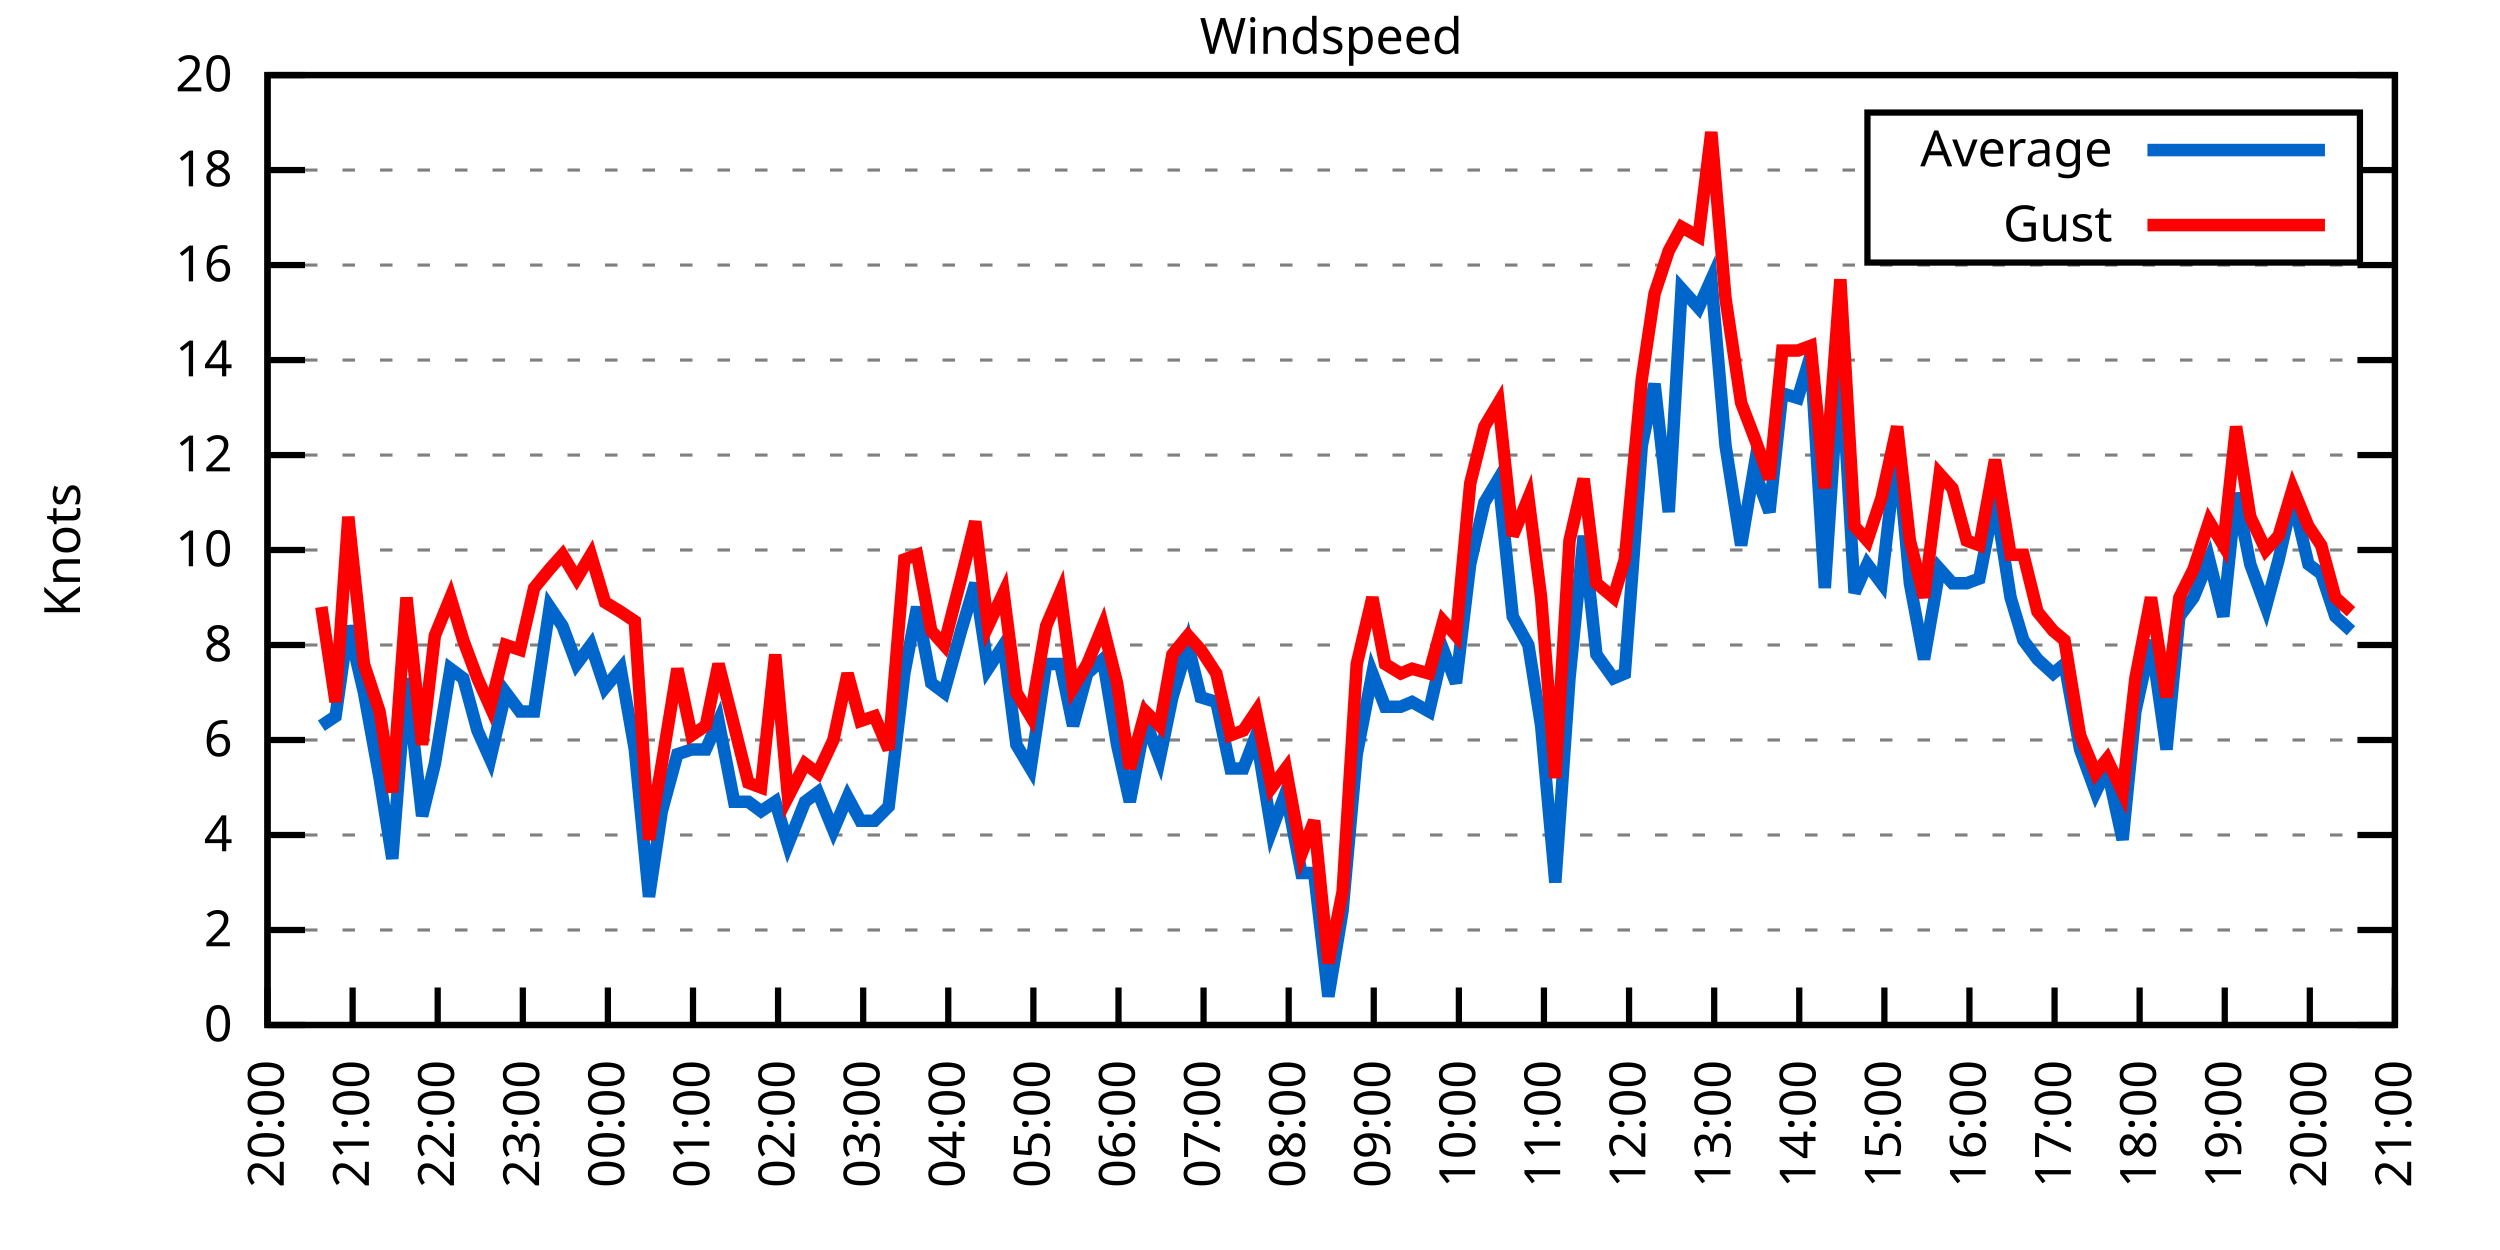
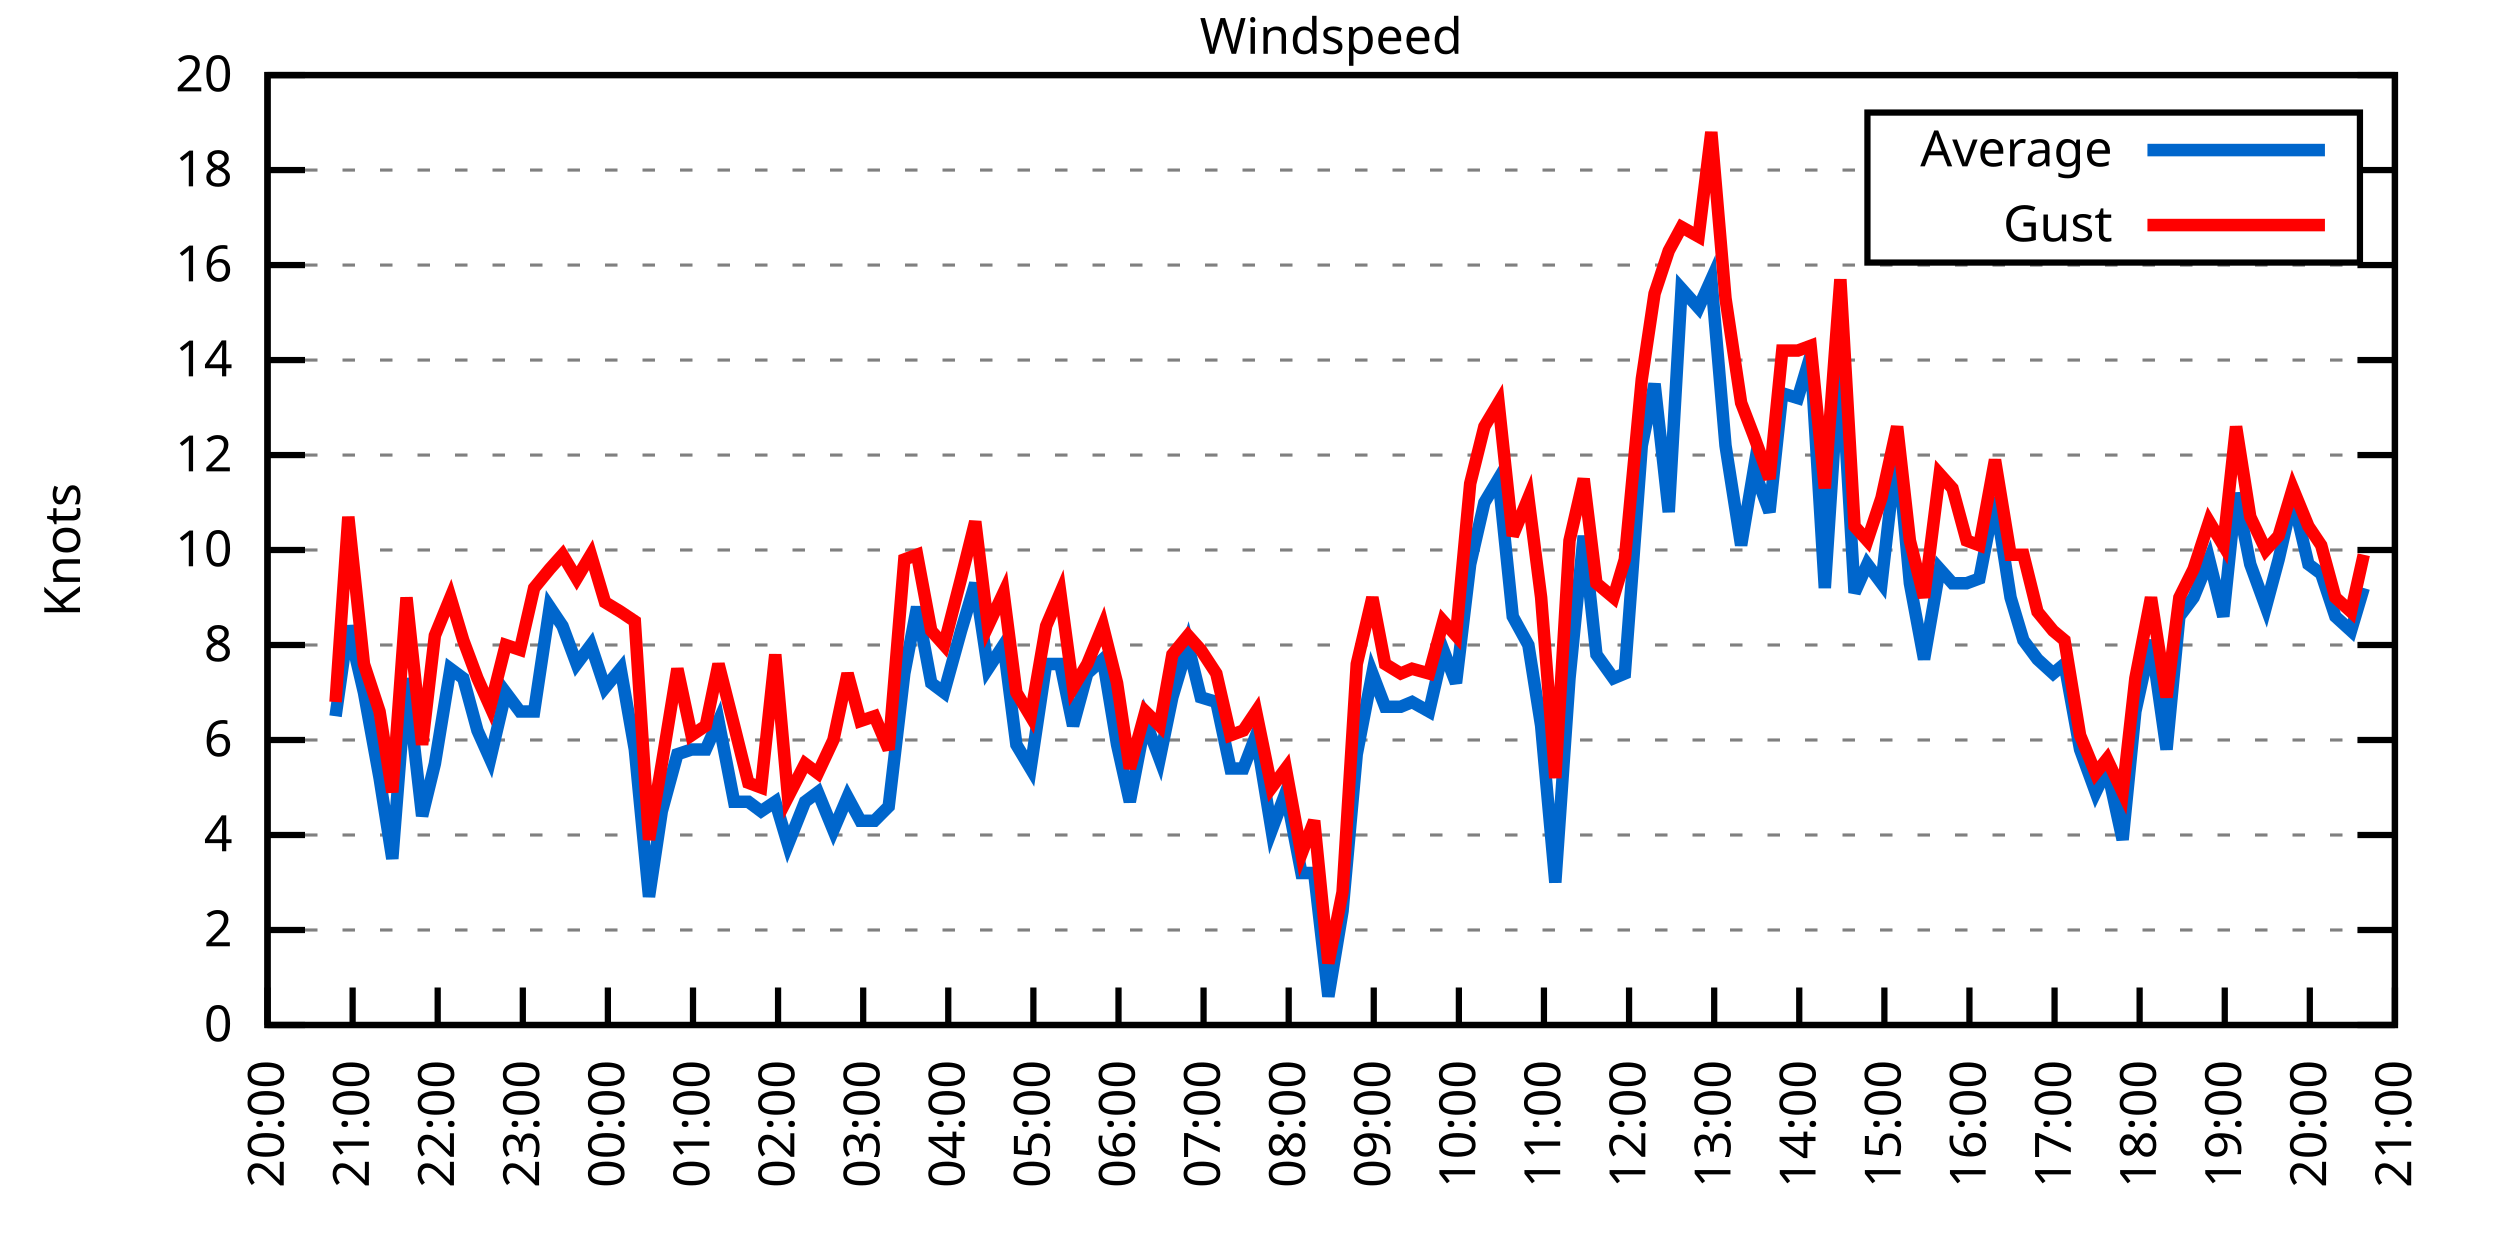
<svg xmlns="http://www.w3.org/2000/svg" xmlns:xlink="http://www.w3.org/1999/xlink" width="400" height="200" viewBox="0 0 400 200">
  <g id="gnuplot_canvas">
    <rect x="0" y="0" width="400" height="200" fill="none" />
    <defs>
      <circle id="gpDot" r="0.5" stroke-width="0.5" stroke="currentColor" />
      <path id="gpPt0" stroke-width="0.333" stroke="currentColor" d="M-1,0 h2 M0,-1 v2" />
      <path id="gpPt1" stroke-width="0.333" stroke="currentColor" d="M-1,-1 L1,1 M1,-1 L-1,1" />
      <path id="gpPt2" stroke-width="0.333" stroke="currentColor" d="M-1,0 L1,0 M0,-1 L0,1 M-1,-1 L1,1 M-1,1 L1,-1" />
      <rect id="gpPt3" stroke-width="0.333" stroke="currentColor" x="-1" y="-1" width="2" height="2" />
      <rect id="gpPt4" stroke-width="0.333" stroke="currentColor" fill="currentColor" x="-1" y="-1" width="2" height="2" />
      <circle id="gpPt5" stroke-width="0.333" stroke="currentColor" cx="0" cy="0" r="1" />
      <use xlink:href="#gpPt5" id="gpPt6" fill="currentColor" stroke="none" />
      <path id="gpPt7" stroke-width="0.333" stroke="currentColor" d="M0,-1.33 L-1.33,0.67 L1.33,0.67 z" />
      <use xlink:href="#gpPt7" id="gpPt8" fill="currentColor" stroke="none" />
      <use xlink:href="#gpPt7" id="gpPt9" stroke="currentColor" transform="rotate(180)" />
      <use xlink:href="#gpPt9" id="gpPt10" fill="currentColor" stroke="none" />
      <use xlink:href="#gpPt3" id="gpPt11" stroke="currentColor" transform="rotate(45)" />
      <use xlink:href="#gpPt11" id="gpPt12" fill="currentColor" stroke="none" />
      <path id="gpPt13" stroke-width="0.333" stroke="currentColor" d="M0,1.330 L1.265,0.411 L0.782,-1.067 L-0.782,-1.076 L-1.265,0.411 z" />
      <use xlink:href="#gpPt13" id="gpPt14" fill="currentColor" stroke="none" />
      <filter id="textbox" filterUnits="objectBoundingBox" x="0" y="0" height="1" width="1">
        <feFlood flood-color="white" flood-opacity="1" result="bgnd" />
        <feComposite in="SourceGraphic" in2="bgnd" operator="atop" />
      </filter>
      <filter id="greybox" filterUnits="objectBoundingBox" x="0" y="0" height="1" width="1">
        <feFlood flood-color="lightgrey" flood-opacity="1" result="grey" />
        <feComposite in="SourceGraphic" in2="grey" operator="atop" />
      </filter>
    </defs>
    <g fill="none" color="white" stroke="currentColor" stroke-width="1.00" stroke-linecap="butt" stroke-linejoin="miter">
</g>
    <g fill="none" color="black" stroke="currentColor" stroke-width="1.00" stroke-linecap="butt" stroke-linejoin="miter">
      <g stroke="none" shape-rendering="crispEdges">
        <polygon fill="rgb(255, 255, 255)" points="42.80,164.00 383.18,164.00 383.18,12.02 42.80,12.02 " />
      </g>
    </g>
    <g fill="none" color="black" stroke="currentColor" stroke-width="1.00" stroke-linecap="butt" stroke-linejoin="miter">
</g>
    <g fill="none" color="black" stroke="black" stroke-width="0.50" stroke-linecap="butt" stroke-linejoin="miter">
</g>
    <g fill="none" color="gray" stroke="currentColor" stroke-width="0.50" stroke-linecap="butt" stroke-linejoin="miter">
      <path stroke="gray" stroke-dasharray="2,4" class="gridline" d="M42.80,164.00 L383.19,164.00  " />
    </g>
    <g fill="none" color="gray" stroke="gray" stroke-width="1.00" stroke-linecap="butt" stroke-linejoin="miter">
</g>
    <g fill="none" color="black" stroke="currentColor" stroke-width="1.00" stroke-linecap="butt" stroke-linejoin="miter">
      <path stroke="black" d="M42.80,164.00 L48.80,164.00 M383.19,164.00 L377.19,164.00  " />
      <g transform="translate(37.20,166.60)" stroke="none" fill="black" font-family="Sans" font-size="8.00" text-anchor="end">
        <text>
          <tspan font-family="Sans"> 0</tspan>
        </text>
      </g>
    </g>
    <g fill="none" color="black" stroke="currentColor" stroke-width="1.00" stroke-linecap="butt" stroke-linejoin="miter">
</g>
    <g fill="none" color="black" stroke="black" stroke-width="0.50" stroke-linecap="butt" stroke-linejoin="miter">
</g>
    <g fill="none" color="gray" stroke="currentColor" stroke-width="0.50" stroke-linecap="butt" stroke-linejoin="miter">
      <path stroke="gray" stroke-dasharray="2,4" class="gridline" d="M42.80,148.80 L383.19,148.80  " />
    </g>
    <g fill="none" color="gray" stroke="gray" stroke-width="1.00" stroke-linecap="butt" stroke-linejoin="miter">
</g>
    <g fill="none" color="black" stroke="currentColor" stroke-width="1.00" stroke-linecap="butt" stroke-linejoin="miter">
      <path stroke="black" d="M42.80,148.80 L48.80,148.80 M383.19,148.80 L377.19,148.80  " />
      <g transform="translate(37.20,151.40)" stroke="none" fill="black" font-family="Sans" font-size="8.00" text-anchor="end">
        <text>
          <tspan font-family="Sans"> 2</tspan>
        </text>
      </g>
    </g>
    <g fill="none" color="black" stroke="currentColor" stroke-width="1.00" stroke-linecap="butt" stroke-linejoin="miter">
</g>
    <g fill="none" color="black" stroke="black" stroke-width="0.50" stroke-linecap="butt" stroke-linejoin="miter">
</g>
    <g fill="none" color="gray" stroke="currentColor" stroke-width="0.50" stroke-linecap="butt" stroke-linejoin="miter">
      <path stroke="gray" stroke-dasharray="2,4" class="gridline" d="M42.80,133.60 L383.19,133.60  " />
    </g>
    <g fill="none" color="gray" stroke="gray" stroke-width="1.00" stroke-linecap="butt" stroke-linejoin="miter">
</g>
    <g fill="none" color="black" stroke="currentColor" stroke-width="1.00" stroke-linecap="butt" stroke-linejoin="miter">
      <path stroke="black" d="M42.80,133.60 L48.80,133.60 M383.19,133.60 L377.19,133.60  " />
      <g transform="translate(37.20,136.20)" stroke="none" fill="black" font-family="Sans" font-size="8.00" text-anchor="end">
        <text>
          <tspan font-family="Sans"> 4</tspan>
        </text>
      </g>
    </g>
    <g fill="none" color="black" stroke="currentColor" stroke-width="1.00" stroke-linecap="butt" stroke-linejoin="miter">
</g>
    <g fill="none" color="black" stroke="black" stroke-width="0.50" stroke-linecap="butt" stroke-linejoin="miter">
</g>
    <g fill="none" color="gray" stroke="currentColor" stroke-width="0.50" stroke-linecap="butt" stroke-linejoin="miter">
      <path stroke="gray" stroke-dasharray="2,4" class="gridline" d="M42.80,118.40 L383.19,118.40  " />
    </g>
    <g fill="none" color="gray" stroke="gray" stroke-width="1.00" stroke-linecap="butt" stroke-linejoin="miter">
</g>
    <g fill="none" color="black" stroke="currentColor" stroke-width="1.00" stroke-linecap="butt" stroke-linejoin="miter">
      <path stroke="black" d="M42.80,118.40 L48.80,118.40 M383.19,118.40 L377.19,118.40  " />
      <g transform="translate(37.20,121.00)" stroke="none" fill="black" font-family="Sans" font-size="8.00" text-anchor="end">
        <text>
          <tspan font-family="Sans"> 6</tspan>
        </text>
      </g>
    </g>
    <g fill="none" color="black" stroke="currentColor" stroke-width="1.00" stroke-linecap="butt" stroke-linejoin="miter">
</g>
    <g fill="none" color="black" stroke="black" stroke-width="0.50" stroke-linecap="butt" stroke-linejoin="miter">
</g>
    <g fill="none" color="gray" stroke="currentColor" stroke-width="0.50" stroke-linecap="butt" stroke-linejoin="miter">
      <path stroke="gray" stroke-dasharray="2,4" class="gridline" d="M42.80,103.20 L383.19,103.20  " />
    </g>
    <g fill="none" color="gray" stroke="gray" stroke-width="1.00" stroke-linecap="butt" stroke-linejoin="miter">
</g>
    <g fill="none" color="black" stroke="currentColor" stroke-width="1.00" stroke-linecap="butt" stroke-linejoin="miter">
      <path stroke="black" d="M42.80,103.20 L48.80,103.20 M383.19,103.20 L377.19,103.20  " />
      <g transform="translate(37.20,105.80)" stroke="none" fill="black" font-family="Sans" font-size="8.00" text-anchor="end">
        <text>
          <tspan font-family="Sans"> 8</tspan>
        </text>
      </g>
    </g>
    <g fill="none" color="black" stroke="currentColor" stroke-width="1.00" stroke-linecap="butt" stroke-linejoin="miter">
</g>
    <g fill="none" color="black" stroke="black" stroke-width="0.50" stroke-linecap="butt" stroke-linejoin="miter">
</g>
    <g fill="none" color="gray" stroke="currentColor" stroke-width="0.50" stroke-linecap="butt" stroke-linejoin="miter">
      <path stroke="gray" stroke-dasharray="2,4" class="gridline" d="M42.80,88.00 L383.19,88.00  " />
    </g>
    <g fill="none" color="gray" stroke="gray" stroke-width="1.00" stroke-linecap="butt" stroke-linejoin="miter">
</g>
    <g fill="none" color="black" stroke="currentColor" stroke-width="1.00" stroke-linecap="butt" stroke-linejoin="miter">
      <path stroke="black" d="M42.80,88.00 L48.80,88.00 M383.19,88.00 L377.19,88.00  " />
      <g transform="translate(37.20,90.60)" stroke="none" fill="black" font-family="Sans" font-size="8.00" text-anchor="end">
        <text>
          <tspan font-family="Sans"> 10</tspan>
        </text>
      </g>
    </g>
    <g fill="none" color="black" stroke="currentColor" stroke-width="1.00" stroke-linecap="butt" stroke-linejoin="miter">
</g>
    <g fill="none" color="black" stroke="black" stroke-width="0.50" stroke-linecap="butt" stroke-linejoin="miter">
</g>
    <g fill="none" color="gray" stroke="currentColor" stroke-width="0.50" stroke-linecap="butt" stroke-linejoin="miter">
      <path stroke="gray" stroke-dasharray="2,4" class="gridline" d="M42.80,72.81 L383.19,72.81  " />
    </g>
    <g fill="none" color="gray" stroke="gray" stroke-width="1.00" stroke-linecap="butt" stroke-linejoin="miter">
</g>
    <g fill="none" color="black" stroke="currentColor" stroke-width="1.00" stroke-linecap="butt" stroke-linejoin="miter">
      <path stroke="black" d="M42.80,72.81 L48.80,72.81 M383.19,72.81 L377.19,72.81  " />
      <g transform="translate(37.20,75.41)" stroke="none" fill="black" font-family="Sans" font-size="8.00" text-anchor="end">
        <text>
          <tspan font-family="Sans"> 12</tspan>
        </text>
      </g>
    </g>
    <g fill="none" color="black" stroke="currentColor" stroke-width="1.00" stroke-linecap="butt" stroke-linejoin="miter">
</g>
    <g fill="none" color="black" stroke="black" stroke-width="0.50" stroke-linecap="butt" stroke-linejoin="miter">
</g>
    <g fill="none" color="gray" stroke="currentColor" stroke-width="0.50" stroke-linecap="butt" stroke-linejoin="miter">
      <path stroke="gray" stroke-dasharray="2,4" class="gridline" d="M42.80,57.61 L383.19,57.61  " />
    </g>
    <g fill="none" color="gray" stroke="gray" stroke-width="1.00" stroke-linecap="butt" stroke-linejoin="miter">
</g>
    <g fill="none" color="black" stroke="currentColor" stroke-width="1.00" stroke-linecap="butt" stroke-linejoin="miter">
      <path stroke="black" d="M42.80,57.61 L48.80,57.61 M383.19,57.61 L377.19,57.61  " />
      <g transform="translate(37.20,60.21)" stroke="none" fill="black" font-family="Sans" font-size="8.00" text-anchor="end">
        <text>
          <tspan font-family="Sans"> 14</tspan>
        </text>
      </g>
    </g>
    <g fill="none" color="black" stroke="currentColor" stroke-width="1.00" stroke-linecap="butt" stroke-linejoin="miter">
</g>
    <g fill="none" color="black" stroke="black" stroke-width="0.50" stroke-linecap="butt" stroke-linejoin="miter">
</g>
    <g fill="none" color="gray" stroke="currentColor" stroke-width="0.50" stroke-linecap="butt" stroke-linejoin="miter">
      <path stroke="gray" stroke-dasharray="2,4" class="gridline" d="M42.80,42.41 L383.19,42.41  " />
    </g>
    <g fill="none" color="gray" stroke="gray" stroke-width="1.00" stroke-linecap="butt" stroke-linejoin="miter">
</g>
    <g fill="none" color="black" stroke="currentColor" stroke-width="1.00" stroke-linecap="butt" stroke-linejoin="miter">
      <path stroke="black" d="M42.80,42.41 L48.80,42.41 M383.19,42.41 L377.19,42.41  " />
      <g transform="translate(37.20,45.01)" stroke="none" fill="black" font-family="Sans" font-size="8.00" text-anchor="end">
        <text>
          <tspan font-family="Sans"> 16</tspan>
        </text>
      </g>
    </g>
    <g fill="none" color="black" stroke="currentColor" stroke-width="1.00" stroke-linecap="butt" stroke-linejoin="miter">
</g>
    <g fill="none" color="black" stroke="black" stroke-width="0.50" stroke-linecap="butt" stroke-linejoin="miter">
</g>
    <g fill="none" color="gray" stroke="currentColor" stroke-width="0.50" stroke-linecap="butt" stroke-linejoin="miter">
      <path stroke="gray" stroke-dasharray="2,4" class="gridline" d="M42.80,27.21 L298.79,27.21 M377.59,27.21 L383.19,27.21  " />
    </g>
    <g fill="none" color="gray" stroke="gray" stroke-width="1.00" stroke-linecap="butt" stroke-linejoin="miter">
</g>
    <g fill="none" color="black" stroke="currentColor" stroke-width="1.00" stroke-linecap="butt" stroke-linejoin="miter">
      <path stroke="black" d="M42.80,27.21 L48.80,27.21 M383.19,27.21 L377.19,27.21  " />
      <g transform="translate(37.20,29.81)" stroke="none" fill="black" font-family="Sans" font-size="8.00" text-anchor="end">
        <text>
          <tspan font-family="Sans"> 18</tspan>
        </text>
      </g>
    </g>
    <g fill="none" color="black" stroke="currentColor" stroke-width="1.00" stroke-linecap="butt" stroke-linejoin="miter">
</g>
    <g fill="none" color="black" stroke="black" stroke-width="0.50" stroke-linecap="butt" stroke-linejoin="miter">
</g>
    <g fill="none" color="gray" stroke="currentColor" stroke-width="0.50" stroke-linecap="butt" stroke-linejoin="miter">
      <path stroke="gray" stroke-dasharray="2,4" class="gridline" d="M42.80,12.01 L383.19,12.01  " />
    </g>
    <g fill="none" color="gray" stroke="gray" stroke-width="1.00" stroke-linecap="butt" stroke-linejoin="miter">
</g>
    <g fill="none" color="black" stroke="currentColor" stroke-width="1.00" stroke-linecap="butt" stroke-linejoin="miter">
      <path stroke="black" d="M42.80,12.01 L48.80,12.01 M383.19,12.01 L377.19,12.01  " />
      <g transform="translate(37.20,14.61)" stroke="none" fill="black" font-family="Sans" font-size="8.00" text-anchor="end">
        <text>
          <tspan font-family="Sans"> 20</tspan>
        </text>
      </g>
    </g>
    <g fill="none" color="black" stroke="currentColor" stroke-width="1.00" stroke-linecap="butt" stroke-linejoin="miter">
      <path stroke="black" d="M42.80,164.00 L42.80,158.00  " />
      <g transform="translate(45.40,169.60) rotate(270.00)" stroke="none" fill="black" font-family="Sans" font-size="8.00" text-anchor="end">
        <text>
          <tspan font-family="Sans">20:00</tspan>
        </text>
      </g>
    </g>
    <g fill="none" color="black" stroke="currentColor" stroke-width="1.00" stroke-linecap="butt" stroke-linejoin="miter">
      <path stroke="black" d="M56.42,164.00 L56.42,158.00  " />
      <g transform="translate(59.02,169.60) rotate(270.00)" stroke="none" fill="black" font-family="Sans" font-size="8.00" text-anchor="end">
        <text>
          <tspan font-family="Sans">21:00</tspan>
        </text>
      </g>
    </g>
    <g fill="none" color="black" stroke="currentColor" stroke-width="1.00" stroke-linecap="butt" stroke-linejoin="miter">
      <path stroke="black" d="M70.03,164.00 L70.03,158.00  " />
      <g transform="translate(72.63,169.60) rotate(270.00)" stroke="none" fill="black" font-family="Sans" font-size="8.00" text-anchor="end">
        <text>
          <tspan font-family="Sans">22:00</tspan>
        </text>
      </g>
    </g>
    <g fill="none" color="black" stroke="currentColor" stroke-width="1.00" stroke-linecap="butt" stroke-linejoin="miter">
      <path stroke="black" d="M83.65,164.00 L83.65,158.00  " />
      <g transform="translate(86.25,169.60) rotate(270.00)" stroke="none" fill="black" font-family="Sans" font-size="8.00" text-anchor="end">
        <text>
          <tspan font-family="Sans">23:00</tspan>
        </text>
      </g>
    </g>
    <g fill="none" color="black" stroke="currentColor" stroke-width="1.00" stroke-linecap="butt" stroke-linejoin="miter">
      <path stroke="black" d="M97.26,164.00 L97.26,158.00  " />
      <g transform="translate(99.86,169.60) rotate(270.00)" stroke="none" fill="black" font-family="Sans" font-size="8.00" text-anchor="end">
        <text>
          <tspan font-family="Sans">00:00</tspan>
        </text>
      </g>
    </g>
    <g fill="none" color="black" stroke="currentColor" stroke-width="1.00" stroke-linecap="butt" stroke-linejoin="miter">
      <path stroke="black" d="M110.88,164.00 L110.88,158.00  " />
      <g transform="translate(113.48,169.60) rotate(270.00)" stroke="none" fill="black" font-family="Sans" font-size="8.00" text-anchor="end">
        <text>
          <tspan font-family="Sans">01:00</tspan>
        </text>
      </g>
    </g>
    <g fill="none" color="black" stroke="currentColor" stroke-width="1.00" stroke-linecap="butt" stroke-linejoin="miter">
      <path stroke="black" d="M124.49,164.00 L124.49,158.00  " />
      <g transform="translate(127.09,169.60) rotate(270.00)" stroke="none" fill="black" font-family="Sans" font-size="8.00" text-anchor="end">
        <text>
          <tspan font-family="Sans">02:00</tspan>
        </text>
      </g>
    </g>
    <g fill="none" color="black" stroke="currentColor" stroke-width="1.00" stroke-linecap="butt" stroke-linejoin="miter">
      <path stroke="black" d="M138.11,164.00 L138.11,158.00  " />
      <g transform="translate(140.71,169.60) rotate(270.00)" stroke="none" fill="black" font-family="Sans" font-size="8.00" text-anchor="end">
        <text>
          <tspan font-family="Sans">03:00</tspan>
        </text>
      </g>
    </g>
    <g fill="none" color="black" stroke="currentColor" stroke-width="1.00" stroke-linecap="butt" stroke-linejoin="miter">
      <path stroke="black" d="M151.72,164.00 L151.72,158.00  " />
      <g transform="translate(154.32,169.60) rotate(270.00)" stroke="none" fill="black" font-family="Sans" font-size="8.00" text-anchor="end">
        <text>
          <tspan font-family="Sans">04:00</tspan>
        </text>
      </g>
    </g>
    <g fill="none" color="black" stroke="currentColor" stroke-width="1.00" stroke-linecap="butt" stroke-linejoin="miter">
      <path stroke="black" d="M165.34,164.00 L165.34,158.00  " />
      <g transform="translate(167.94,169.60) rotate(270.00)" stroke="none" fill="black" font-family="Sans" font-size="8.00" text-anchor="end">
        <text>
          <tspan font-family="Sans">05:00</tspan>
        </text>
      </g>
    </g>
    <g fill="none" color="black" stroke="currentColor" stroke-width="1.00" stroke-linecap="butt" stroke-linejoin="miter">
      <path stroke="black" d="M178.96,164.00 L178.96,158.00  " />
      <g transform="translate(181.56,169.60) rotate(270.00)" stroke="none" fill="black" font-family="Sans" font-size="8.00" text-anchor="end">
        <text>
          <tspan font-family="Sans">06:00</tspan>
        </text>
      </g>
    </g>
    <g fill="none" color="black" stroke="currentColor" stroke-width="1.00" stroke-linecap="butt" stroke-linejoin="miter">
      <path stroke="black" d="M192.57,164.00 L192.57,158.00  " />
      <g transform="translate(195.17,169.60) rotate(270.00)" stroke="none" fill="black" font-family="Sans" font-size="8.00" text-anchor="end">
        <text>
          <tspan font-family="Sans">07:00</tspan>
        </text>
      </g>
    </g>
    <g fill="none" color="black" stroke="currentColor" stroke-width="1.00" stroke-linecap="butt" stroke-linejoin="miter">
      <path stroke="black" d="M206.19,164.00 L206.19,158.00  " />
      <g transform="translate(208.79,169.60) rotate(270.00)" stroke="none" fill="black" font-family="Sans" font-size="8.00" text-anchor="end">
        <text>
          <tspan font-family="Sans">08:00</tspan>
        </text>
      </g>
    </g>
    <g fill="none" color="black" stroke="currentColor" stroke-width="1.00" stroke-linecap="butt" stroke-linejoin="miter">
      <path stroke="black" d="M219.80,164.00 L219.80,158.00  " />
      <g transform="translate(222.40,169.60) rotate(270.00)" stroke="none" fill="black" font-family="Sans" font-size="8.00" text-anchor="end">
        <text>
          <tspan font-family="Sans">09:00</tspan>
        </text>
      </g>
    </g>
    <g fill="none" color="black" stroke="currentColor" stroke-width="1.00" stroke-linecap="butt" stroke-linejoin="miter">
      <path stroke="black" d="M233.42,164.00 L233.42,158.00  " />
      <g transform="translate(236.02,169.60) rotate(270.00)" stroke="none" fill="black" font-family="Sans" font-size="8.00" text-anchor="end">
        <text>
          <tspan font-family="Sans">10:00</tspan>
        </text>
      </g>
    </g>
    <g fill="none" color="black" stroke="currentColor" stroke-width="1.00" stroke-linecap="butt" stroke-linejoin="miter">
      <path stroke="black" d="M247.03,164.00 L247.03,158.00  " />
      <g transform="translate(249.63,169.60) rotate(270.00)" stroke="none" fill="black" font-family="Sans" font-size="8.00" text-anchor="end">
        <text>
          <tspan font-family="Sans">11:00</tspan>
        </text>
      </g>
    </g>
    <g fill="none" color="black" stroke="currentColor" stroke-width="1.00" stroke-linecap="butt" stroke-linejoin="miter">
      <path stroke="black" d="M260.65,164.00 L260.65,158.00  " />
      <g transform="translate(263.25,169.60) rotate(270.00)" stroke="none" fill="black" font-family="Sans" font-size="8.00" text-anchor="end">
        <text>
          <tspan font-family="Sans">12:00</tspan>
        </text>
      </g>
    </g>
    <g fill="none" color="black" stroke="currentColor" stroke-width="1.00" stroke-linecap="butt" stroke-linejoin="miter">
      <path stroke="black" d="M274.27,164.00 L274.27,158.00  " />
      <g transform="translate(276.87,169.60) rotate(270.00)" stroke="none" fill="black" font-family="Sans" font-size="8.00" text-anchor="end">
        <text>
          <tspan font-family="Sans">13:00</tspan>
        </text>
      </g>
    </g>
    <g fill="none" color="black" stroke="currentColor" stroke-width="1.00" stroke-linecap="butt" stroke-linejoin="miter">
      <path stroke="black" d="M287.88,164.00 L287.88,158.00  " />
      <g transform="translate(290.48,169.60) rotate(270.00)" stroke="none" fill="black" font-family="Sans" font-size="8.00" text-anchor="end">
        <text>
          <tspan font-family="Sans">14:00</tspan>
        </text>
      </g>
    </g>
    <g fill="none" color="black" stroke="currentColor" stroke-width="1.00" stroke-linecap="butt" stroke-linejoin="miter">
      <path stroke="black" d="M301.50,164.00 L301.50,158.00  " />
      <g transform="translate(304.10,169.60) rotate(270.00)" stroke="none" fill="black" font-family="Sans" font-size="8.00" text-anchor="end">
        <text>
          <tspan font-family="Sans">15:00</tspan>
        </text>
      </g>
    </g>
    <g fill="none" color="black" stroke="currentColor" stroke-width="1.00" stroke-linecap="butt" stroke-linejoin="miter">
      <path stroke="black" d="M315.11,164.00 L315.11,158.00  " />
      <g transform="translate(317.71,169.60) rotate(270.00)" stroke="none" fill="black" font-family="Sans" font-size="8.00" text-anchor="end">
        <text>
          <tspan font-family="Sans">16:00</tspan>
        </text>
      </g>
    </g>
    <g fill="none" color="black" stroke="currentColor" stroke-width="1.00" stroke-linecap="butt" stroke-linejoin="miter">
      <path stroke="black" d="M328.73,164.00 L328.73,158.00  " />
      <g transform="translate(331.33,169.60) rotate(270.00)" stroke="none" fill="black" font-family="Sans" font-size="8.00" text-anchor="end">
        <text>
          <tspan font-family="Sans">17:00</tspan>
        </text>
      </g>
    </g>
    <g fill="none" color="black" stroke="currentColor" stroke-width="1.00" stroke-linecap="butt" stroke-linejoin="miter">
      <path stroke="black" d="M342.34,164.00 L342.34,158.00  " />
      <g transform="translate(344.94,169.60) rotate(270.00)" stroke="none" fill="black" font-family="Sans" font-size="8.00" text-anchor="end">
        <text>
          <tspan font-family="Sans">18:00</tspan>
        </text>
      </g>
    </g>
    <g fill="none" color="black" stroke="currentColor" stroke-width="1.00" stroke-linecap="butt" stroke-linejoin="miter">
      <path stroke="black" d="M355.96,164.00 L355.96,158.00  " />
      <g transform="translate(358.56,169.60) rotate(270.00)" stroke="none" fill="black" font-family="Sans" font-size="8.00" text-anchor="end">
        <text>
          <tspan font-family="Sans">19:00</tspan>
        </text>
      </g>
    </g>
    <g fill="none" color="black" stroke="currentColor" stroke-width="1.00" stroke-linecap="butt" stroke-linejoin="miter">
      <path stroke="black" d="M369.57,164.00 L369.57,158.00  " />
      <g transform="translate(372.17,169.60) rotate(270.00)" stroke="none" fill="black" font-family="Sans" font-size="8.00" text-anchor="end">
        <text>
          <tspan font-family="Sans">20:00</tspan>
        </text>
      </g>
    </g>
    <g fill="none" color="black" stroke="currentColor" stroke-width="1.00" stroke-linecap="butt" stroke-linejoin="miter">
      <path stroke="black" d="M383.19,164.00 L383.19,158.00  " />
      <g transform="translate(385.79,169.60) rotate(270.00)" stroke="none" fill="black" font-family="Sans" font-size="8.00" text-anchor="end">
        <text>
          <tspan font-family="Sans">21:00</tspan>
        </text>
      </g>
    </g>
    <g fill="none" color="black" stroke="currentColor" stroke-width="1.00" stroke-linecap="butt" stroke-linejoin="miter">
</g>
    <g fill="none" color="black" stroke="currentColor" stroke-width="1.00" stroke-linecap="butt" stroke-linejoin="miter">
      <path stroke="black" d="M42.80,12.01 L42.80,164.00 L383.19,164.00 L383.19,12.01 L42.80,12.01 Z  " />
    </g>
    <g fill="none" color="black" stroke="currentColor" stroke-width="1.00" stroke-linecap="butt" stroke-linejoin="miter">
</g>
    <g fill="none" color="black" stroke="currentColor" stroke-width="1.00" stroke-linecap="butt" stroke-linejoin="miter">
      <path stroke="black" d="M298.79,42.01 L298.79,18.01 L377.59,18.01 L377.59,42.01 L298.79,42.01 Z  " />
    </g>
    <g id="Windspeed_plot_1">
      <g fill="none" color="white" stroke="black" stroke-width="2.00" stroke-linecap="butt" stroke-linejoin="miter">
</g>
      <g fill="none" color="black" stroke="currentColor" stroke-width="2.00" stroke-linecap="butt" stroke-linejoin="miter">
        <g transform="translate(337.99,26.61)" stroke="none" fill="black" font-family="Sans" font-size="8.00" text-anchor="end">
          <text>
            <tspan font-family="Sans">Average</tspan>
          </text>
        </g>
      </g>
      <g fill="none" color="black" stroke="currentColor" stroke-width="2.00" stroke-linecap="butt" stroke-linejoin="miter">
-         <path stroke="rgb(  0, 102, 204)" d="M343.59,24.01 L371.99,24.01 M51.42,116.12 L53.69,114.60 L55.73,100.16 L58.23,110.80 L60.73,124.48 L62.77,137.40   L65.04,108.52 L67.54,130.56 L69.58,122.20 L72.07,107.00 L74.12,108.52 L76.39,116.88 L78.43,121.44 L80.92,110.80   L83.19,113.84 L85.46,113.84 L87.96,97.12 L90.00,100.16 L92.27,106.24 L94.54,103.20 L96.81,110.04 L99.30,107.00   L101.57,119.92 L103.84,143.48 L105.89,129.80 L108.38,120.68 L110.65,119.92 L112.92,119.92 L114.96,115.36 L117.46,128.28   L119.73,128.28 L121.77,129.80 L124.04,128.28 L126.08,135.12 L128.81,128.28 L130.85,126.76 L133.34,132.84 L135.61,127.52   L137.66,131.32 L139.92,131.32 L142.19,129.04 L144.69,107.76 L146.73,97.12 L149.00,109.28 L151.04,110.80 L153.77,100.92   L156.04,93.32 L158.08,107.00 L160.57,103.20 L162.62,119.16 L164.89,122.96 L167.38,106.24 L169.65,106.24 L171.69,116.12   L173.96,107.76 L176.46,105.48 L178.73,119.16 L180.77,128.28 L183.27,115.36 L185.54,121.44 L187.58,111.56 L190.08,103.20   L192.12,111.56 L194.61,112.32 L196.88,122.96 L198.93,122.96 L200.97,117.64 L203.46,132.84 L205.73,126.76 L208.23,139.68   L210.27,139.68 L212.54,159.44 L214.81,145.76 L217.08,120.68 L219.58,107.76 L221.62,113.08 L224.11,113.08 L225.93,112.32   L228.65,113.84 L230.92,103.96 L232.96,109.28 L235.23,90.28 L237.50,80.41 L239.77,76.61 L242.04,98.64 L244.54,103.20   L246.58,116.12 L248.85,141.20 L251.12,108.52 L253.39,85.73 L255.43,104.72 L258.15,108.52 L259.97,107.76 L262.69,71.29   L264.73,61.41 L267.00,81.93 L269.05,46.21 L271.77,49.25 L273.81,44.69 L276.08,71.29 L278.58,87.25 L280.62,75.09   L283.12,81.93 L285.16,62.93 L287.65,63.69 L289.70,56.85 L291.97,94.08 L294.46,56.09 L296.73,94.84 L298.77,90.28   L301.04,93.32 L303.54,71.29 L305.58,93.32 L307.85,105.48 L310.35,91.04 L312.39,93.32 L314.66,93.32 L316.70,92.56   L319.20,79.65 L321.69,95.60 L323.74,102.44 L326.00,105.48 L328.50,107.76 L330.32,106.24 L332.81,119.92 L335.31,126.76   L337.12,122.96 L339.62,134.36 L341.66,113.84 L344.16,102.44 L346.65,119.92 L348.70,98.64 L350.97,95.60 L353.46,89.52   L355.73,98.64 L357.77,78.89 L360.04,90.28 L362.54,97.12 L364.58,89.52 L366.85,79.65 L369.35,90.28 L371.39,91.80   L373.66,98.64 L376.16,100.92  " />
+         <path stroke="rgb(  0, 102, 204)" d="M343.59,24.01 L371.99,24.01 M53.69,114.60 L55.73,100.16 L58.23,110.80 L60.73,124.48 L62.77,137.40 L65.04,108.52   L67.54,130.56 L69.58,122.20 L72.07,107.00 L74.12,108.52 L76.39,116.88 L78.43,121.44 L80.92,110.80 L83.19,113.84   L85.46,113.84 L87.96,97.12 L90.00,100.16 L92.27,106.24 L94.54,103.20 L96.81,110.04 L99.30,107.00 L101.57,119.92   L103.84,143.48 L105.89,129.80 L108.38,120.68 L110.65,119.92 L112.92,119.92 L114.96,115.36 L117.46,128.28 L119.73,128.28   L121.77,129.80 L124.04,128.28 L126.08,135.12 L128.81,128.28 L130.85,126.76 L133.34,132.84 L135.61,127.52 L137.66,131.32   L139.92,131.32 L142.19,129.04 L144.69,107.76 L146.73,97.12 L149.00,109.28 L151.04,110.80 L153.77,100.92 L156.04,93.32   L158.08,107.00 L160.57,103.20 L162.62,119.16 L164.89,122.96 L167.38,106.24 L169.65,106.24 L171.69,116.12 L173.96,107.76   L176.46,105.48 L178.73,119.16 L180.77,128.28 L183.27,115.36 L185.54,121.44 L187.58,111.56 L190.08,103.20 L192.12,111.56   L194.61,112.32 L196.88,122.96 L198.93,122.96 L200.97,117.64 L203.46,132.84 L205.73,126.76 L208.23,139.68 L210.27,139.68   L212.54,159.44 L214.81,145.76 L217.08,120.68 L219.58,107.76 L221.62,113.08 L224.11,113.08 L225.93,112.32 L228.65,113.84   L230.92,103.96 L232.96,109.28 L235.23,90.28 L237.50,80.41 L239.77,76.61 L242.04,98.64 L244.54,103.20 L246.58,116.12   L248.85,141.20 L251.12,108.52 L253.39,85.73 L255.43,104.72 L258.15,108.52 L259.97,107.76 L262.69,71.29 L264.73,61.41   L267.00,81.93 L269.05,46.21 L271.77,49.25 L273.81,44.69 L276.08,71.29 L278.58,87.25 L280.62,75.09 L283.12,81.93   L285.16,62.93 L287.65,63.69 L289.70,56.85 L291.97,94.08 L294.46,56.09 L296.73,94.84 L298.77,90.28 L301.04,93.32   L303.54,71.29 L305.58,93.32 L307.85,105.48 L310.35,91.04 L312.39,93.32 L314.66,93.32 L316.70,92.56 L319.20,79.65   L321.69,95.60 L323.74,102.44 L326.00,105.48 L328.50,107.76 L330.32,106.24 L332.81,119.92 L335.31,126.76 L337.12,122.96   L339.62,134.36 L341.66,113.84 L344.16,102.44 L346.65,119.92 L348.70,98.64 L350.97,95.60 L353.46,89.52 L355.73,98.64   L357.77,78.89 L360.04,90.28 L362.54,97.12 L364.58,89.52 L366.85,79.65 L369.35,90.28 L371.39,91.80 L373.66,98.64   L376.16,100.92 L378.20,94.08  " />
      </g>
    </g>
    <g id="Windspeed_plot_2">
      <g fill="none" color="black" stroke="currentColor" stroke-width="2.00" stroke-linecap="butt" stroke-linejoin="miter">
        <g transform="translate(337.99,38.61)" stroke="none" fill="black" font-family="Sans" font-size="8.00" text-anchor="end">
          <text>
            <tspan font-family="Sans">Gust</tspan>
          </text>
        </g>
      </g>
      <g fill="none" color="black" stroke="currentColor" stroke-width="2.00" stroke-linecap="butt" stroke-linejoin="miter">
-         <path stroke="rgb(255,   0,   0)" d="M343.59,36.01 L371.99,36.01 M51.42,97.12 L53.69,112.32 L55.73,82.69 L58.23,106.24 L60.73,113.84 L62.77,126.76   L65.04,95.60 L67.54,119.16 L69.58,101.68 L72.07,95.60 L74.12,102.44 L76.39,108.52 L78.43,113.08 L80.92,103.20   L83.19,103.96 L85.46,94.08 L87.96,91.04 L90.00,88.76 L92.27,92.56 L94.54,88.76 L96.81,96.36 L99.30,97.88   L101.57,99.40 L103.84,134.36 L105.89,122.20 L108.38,107.00 L110.65,117.64 L112.92,116.12 L114.96,106.24 L117.46,116.12   L119.73,125.24 L121.77,126.00 L124.04,104.72 L126.08,127.52 L128.81,122.20 L130.85,123.72 L133.34,118.40 L135.61,107.76   L137.66,115.36 L139.92,114.60 L142.19,119.92 L144.69,89.52 L146.73,88.76 L149.00,100.92 L151.04,103.20 L153.77,92.56   L156.04,83.45 L158.08,100.16 L160.57,94.84 L162.62,110.80 L164.89,114.60 L167.38,100.16 L169.65,94.84 L171.69,110.04   L173.96,106.24 L176.46,100.16 L178.73,109.28 L180.77,122.96 L183.27,113.84 L185.54,116.12 L187.58,104.72 L190.08,101.68   L192.12,103.96 L194.61,107.76 L196.88,117.64 L198.93,116.88 L200.97,113.84 L203.46,126.00 L205.73,122.96 L208.23,136.64   L210.27,131.32 L212.54,154.12 L214.81,142.72 L217.08,106.24 L219.58,95.60 L221.62,106.24 L224.11,107.76 L225.93,107.00   L228.65,107.76 L230.92,99.40 L232.96,101.68 L235.23,77.37 L237.50,68.25 L239.77,64.45 L242.04,85.73 L244.54,79.65   L246.58,95.60 L248.85,124.48 L251.12,86.49 L253.39,76.61 L255.43,93.32 L258.15,95.60 L259.97,89.52 L262.69,60.65   L264.73,46.97 L267.00,40.13 L269.05,36.33 L271.77,37.85 L273.81,21.13 L276.08,47.73 L278.58,64.45 L280.62,69.77   L283.12,76.61 L285.16,56.09 L287.65,56.09 L289.70,55.33 L291.97,78.13 L294.46,44.69 L296.73,84.21 L298.77,86.49   L301.04,79.65 L303.54,68.25 L305.58,86.49 L307.85,95.60 L310.35,75.85 L312.39,78.13 L314.66,86.49 L316.70,87.25   L319.20,73.57 L321.69,88.76 L323.74,88.76 L326.00,97.88 L328.50,100.92 L330.32,102.44 L332.81,117.64 L335.31,123.72   L337.12,121.44 L339.62,126.76 L341.66,108.52 L344.16,95.60 L346.65,111.56 L348.70,95.60 L350.97,91.04 L353.46,83.45   L355.73,87.25 L357.77,68.25 L360.04,82.69 L362.54,88.00 L364.58,85.73 L366.85,78.13 L369.35,84.21 L371.39,87.25   L373.66,95.60 L376.16,97.88  " />
+         <path stroke="rgb(255,   0,   0)" d="M343.59,36.01 L371.99,36.01 M53.69,112.32 L55.73,82.69 L58.23,106.24 L60.73,113.84 L62.77,126.76 L65.04,95.60   L67.54,119.16 L69.58,101.68 L72.07,95.60 L74.12,102.44 L76.39,108.52 L78.43,113.08 L80.92,103.20 L83.19,103.96   L85.46,94.08 L87.96,91.04 L90.00,88.76 L92.27,92.56 L94.54,88.76 L96.81,96.36 L99.30,97.88 L101.57,99.40   L103.84,134.36 L105.89,122.20 L108.38,107.00 L110.65,117.64 L112.92,116.12 L114.96,106.24 L117.46,116.12 L119.73,125.24   L121.77,126.00 L124.04,104.72 L126.08,127.52 L128.81,122.20 L130.85,123.72 L133.34,118.40 L135.61,107.76 L137.66,115.36   L139.92,114.60 L142.19,119.92 L144.69,89.52 L146.73,88.76 L149.00,100.92 L151.04,103.20 L153.77,92.56 L156.04,83.45   L158.08,100.16 L160.57,94.84 L162.62,110.80 L164.89,114.60 L167.38,100.16 L169.65,94.84 L171.69,110.04 L173.96,106.24   L176.46,100.16 L178.73,109.28 L180.77,122.96 L183.27,113.84 L185.54,116.12 L187.58,104.72 L190.08,101.68 L192.12,103.96   L194.61,107.76 L196.88,117.64 L198.93,116.88 L200.97,113.84 L203.46,126.00 L205.73,122.96 L208.23,136.64 L210.27,131.32   L212.54,154.12 L214.81,142.72 L217.08,106.24 L219.58,95.60 L221.62,106.24 L224.11,107.76 L225.93,107.00 L228.65,107.76   L230.92,99.40 L232.96,101.68 L235.23,77.37 L237.50,68.25 L239.77,64.45 L242.04,85.73 L244.54,79.65 L246.58,95.60   L248.85,124.48 L251.12,86.49 L253.39,76.61 L255.43,93.32 L258.15,95.60 L259.97,89.52 L262.69,60.65 L264.73,46.97   L267.00,40.13 L269.05,36.33 L271.77,37.85 L273.81,21.13 L276.08,47.73 L278.58,64.45 L280.62,69.77 L283.12,76.61   L285.16,56.09 L287.65,56.09 L289.70,55.33 L291.97,78.13 L294.46,44.69 L296.73,84.21 L298.77,86.49 L301.04,79.65   L303.54,68.25 L305.58,86.49 L307.85,95.60 L310.35,75.85 L312.39,78.13 L314.66,86.49 L316.70,87.25 L319.20,73.57   L321.69,88.76 L323.74,88.76 L326.00,97.88 L328.50,100.92 L330.32,102.44 L332.81,117.64 L335.31,123.72 L337.12,121.44   L339.62,126.76 L341.66,108.52 L344.16,95.60 L346.65,111.56 L348.70,95.60 L350.97,91.04 L353.46,83.45 L355.73,87.25   L357.77,68.25 L360.04,82.69 L362.54,88.00 L364.58,85.73 L366.85,78.13 L369.35,84.21 L371.39,87.25 L373.66,95.60   L376.16,97.88 L378.20,88.76  " />
      </g>
    </g>
    <g fill="none" color="black" stroke="currentColor" stroke-width="2.00" stroke-linecap="butt" stroke-linejoin="miter">
</g>
    <g fill="none" color="black" stroke="black" stroke-width="1.00" stroke-linecap="butt" stroke-linejoin="miter">
</g>
    <g fill="none" color="black" stroke="currentColor" stroke-width="1.00" stroke-linecap="butt" stroke-linejoin="miter">
      <path stroke="black" d="M42.80,12.01 L42.80,164.00 L383.19,164.00 L383.19,12.01 L42.80,12.01 Z  " />
      <g transform="translate(12.80,88.01) rotate(270.00)" stroke="none" fill="black" font-family="Sans" font-size="8.00" text-anchor="middle">
        <text>
          <tspan font-family="Sans">Knots</tspan>
        </text>
      </g>
    </g>
    <g fill="none" color="black" stroke="currentColor" stroke-width="1.00" stroke-linecap="butt" stroke-linejoin="miter">
</g>
    <g fill="none" color="black" stroke="currentColor" stroke-width="1.00" stroke-linecap="butt" stroke-linejoin="miter">
      <g transform="translate(212.99,8.61)" stroke="none" fill="black" font-family="Sans" font-size="8.00" text-anchor="middle">
        <text>
          <tspan font-family="Sans">Windspeed</tspan>
        </text>
      </g>
    </g>
    <g fill="none" color="black" stroke="currentColor" stroke-width="1.00" stroke-linecap="butt" stroke-linejoin="miter">
</g>
  </g>
</svg>
